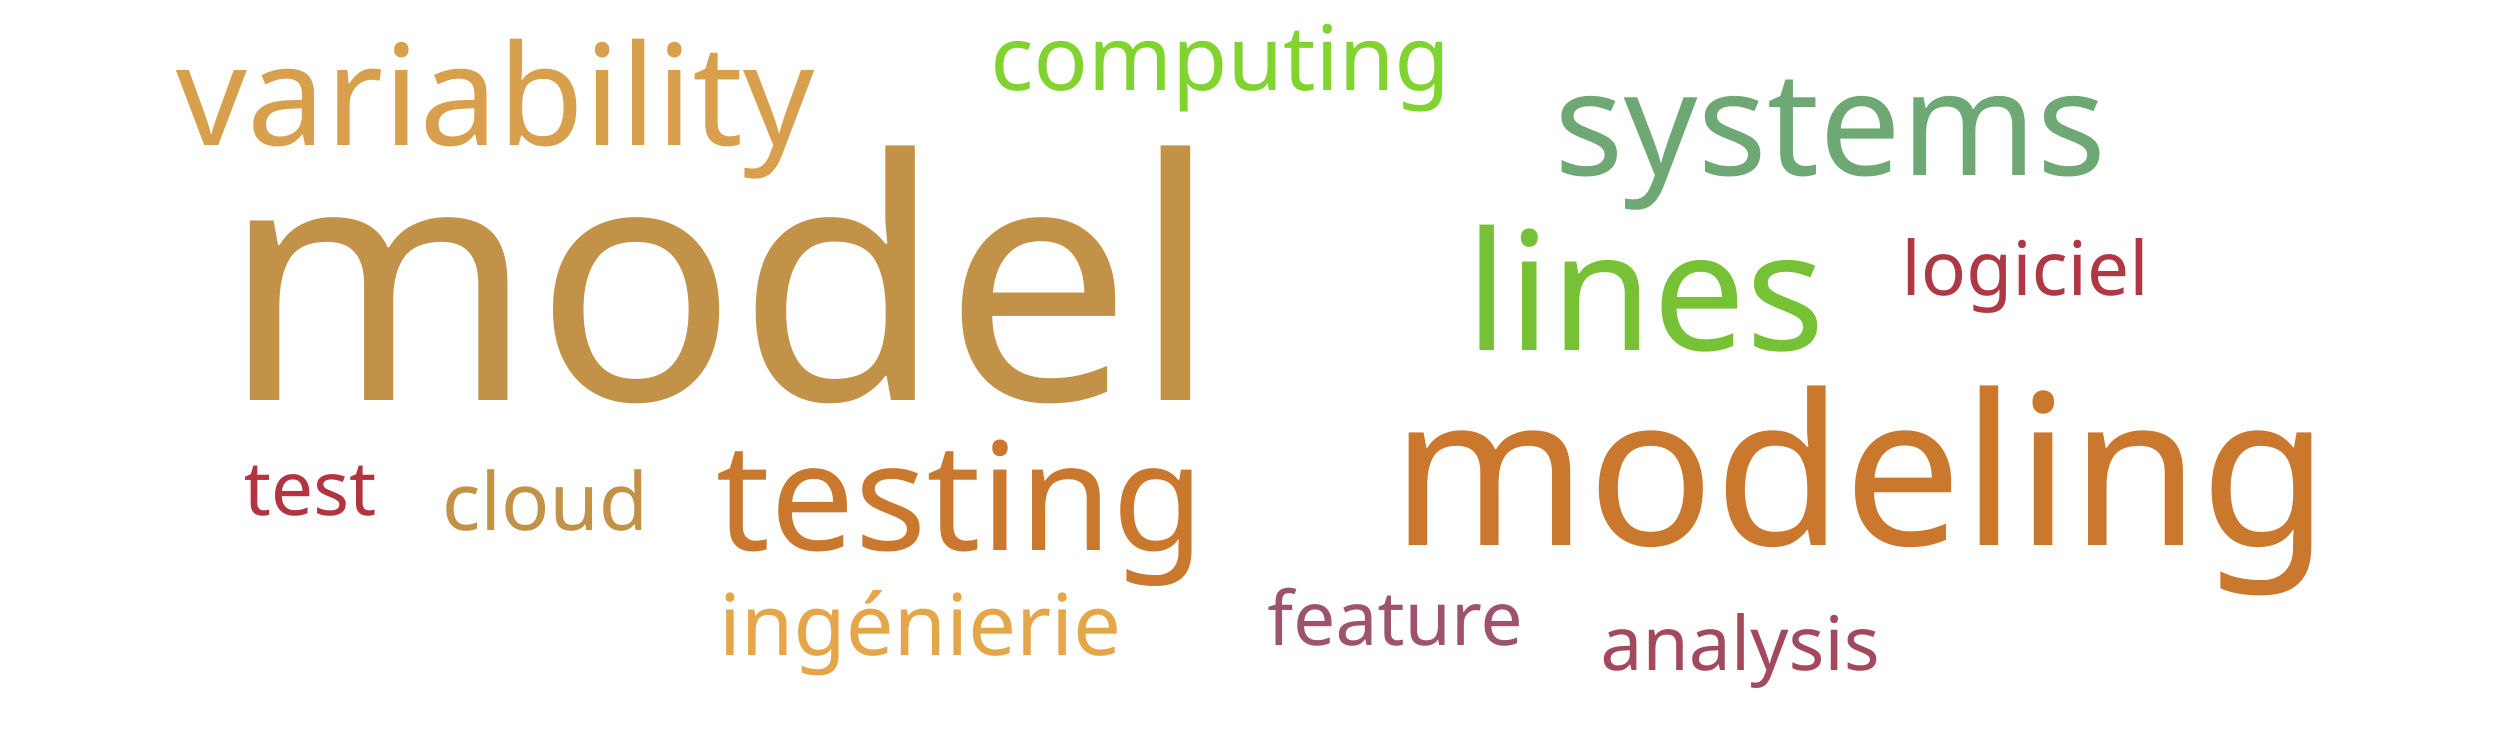
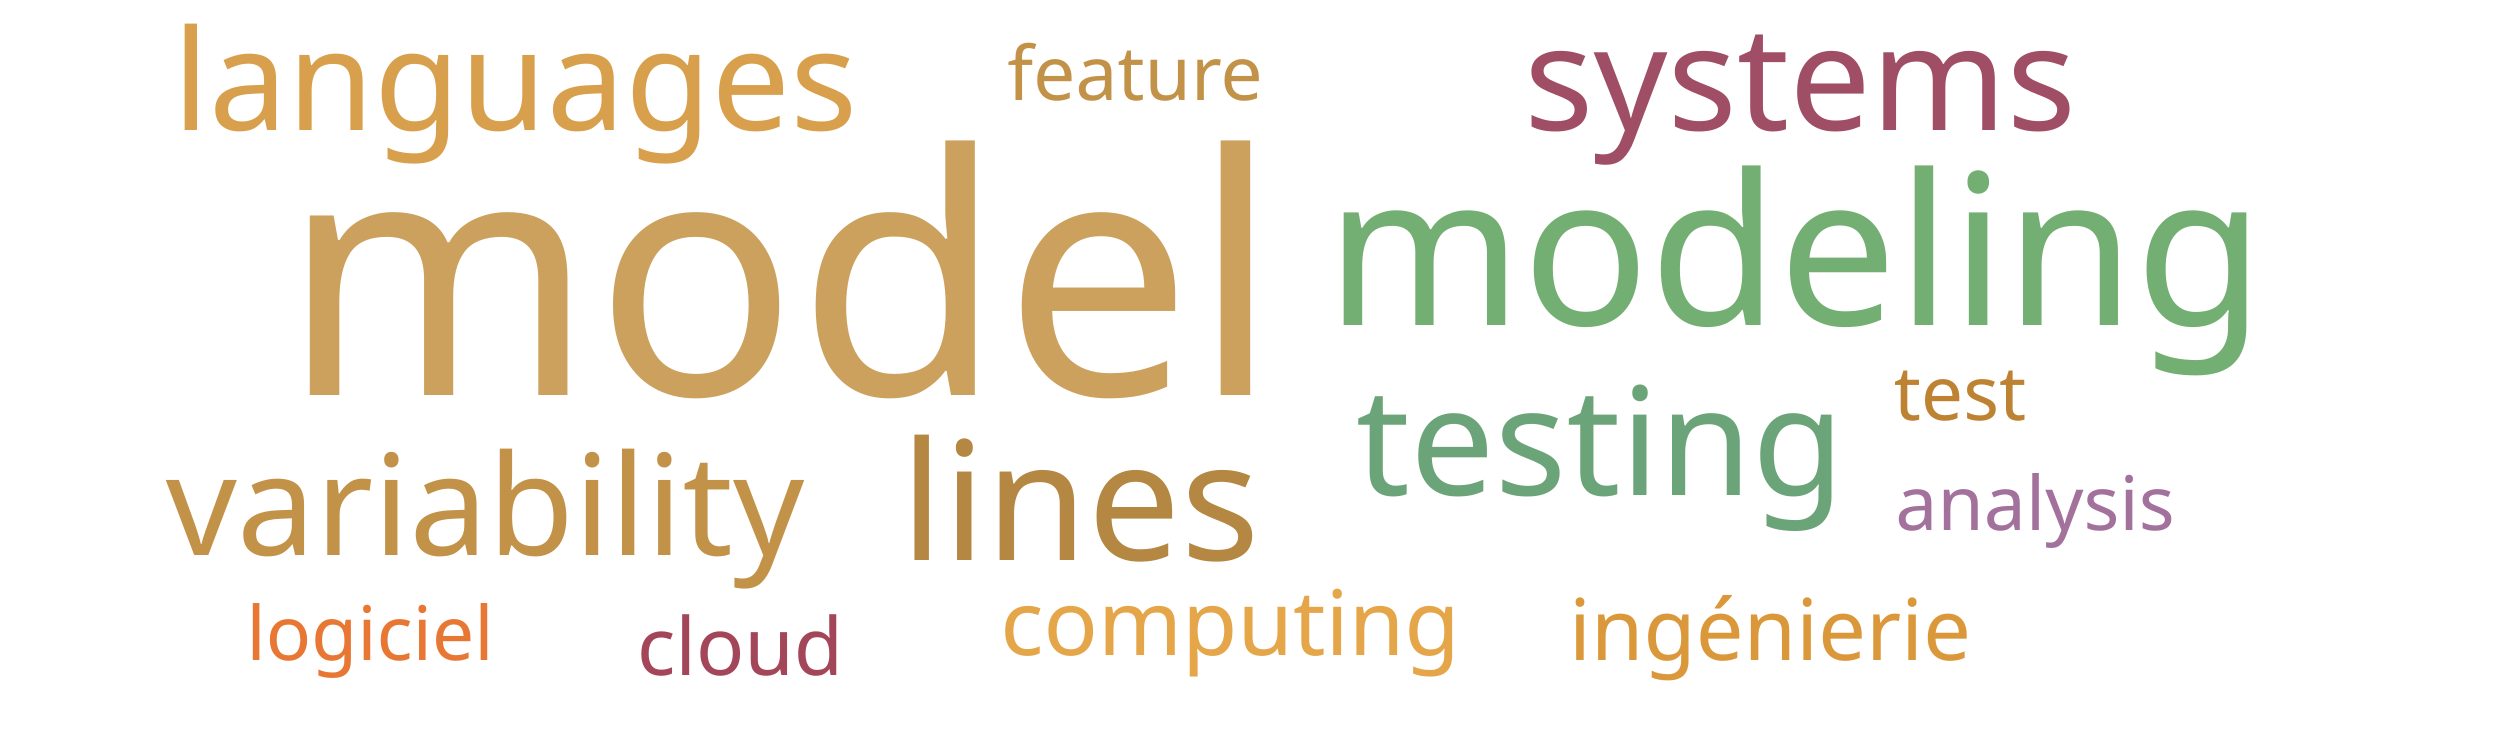
<svg xmlns="http://www.w3.org/2000/svg" width="500" height="150">
  <g transform="translate(250, 75)">
-     <text text-anchor="middle" style="font-family: Impact; font-size: 67px; fill: #c39249" transform="translate(-106,5)rotate(0)">model</text>
-     <text text-anchor="middle" style="font-family: Impact; font-size: 42px; fill: #cb782f" transform="translate(122,34)rotate(0)">modeling</text>
-     <text text-anchor="middle" style="font-family: Impact; font-size: 33px; fill: #76c135" transform="translate(79,-5)rotate(0)">lines</text>
-     <text text-anchor="middle" style="font-family: Impact; font-size: 30px; fill: #cb782f" transform="translate(-58,35)rotate(0)">testing</text>
-     <text text-anchor="middle" style="font-family: Impact; font-size: 29px; fill: #6ea874" transform="translate(116,-40)rotate(0)">systems</text>
-     <text text-anchor="middle" style="font-family: Impact; font-size: 28px; fill: #d8a04c" transform="translate(-151,-46)rotate(0)">variability</text>
-     <text text-anchor="middle" style="font-family: Impact; font-size: 18px; fill: #81d32f" transform="translate(-6,-57)rotate(0)">computing</text>
-     <text text-anchor="middle" style="font-family: Impact; font-size: 17px; fill: #e5a549" transform="translate(-66,56)rotate(0)">ingénierie</text>
-     <text text-anchor="middle" style="font-family: Impact; font-size: 16px; fill: #c39249" transform="translate(-141,31)rotate(0)">cloud</text>
-     <text text-anchor="middle" style="font-family: Impact; font-size: 15px; fill: #af3845" transform="translate(155,-16)rotate(0)">logiciel</text>
-     <text text-anchor="middle" style="font-family: Impact; font-size: 15px; fill: #b23440" transform="translate(-188,28)rotate(0)">test</text>
-     <text text-anchor="middle" style="font-family: Impact; font-size: 15px; fill: #9d536c" transform="translate(29,54)rotate(0)">feature</text>
-     <text text-anchor="middle" style="font-family: Impact; font-size: 15px; fill: #a3495e" transform="translate(98,59)rotate(0)">analysis</text>
+     <text text-anchor="middle" style="font-family: Impact; font-size: 67px; fill: #cba15d" transform="translate(-94,4)rotate(0)">model</text>
+     <text text-anchor="middle" style="font-family: Impact; font-size: 42px; fill: #73ae72" transform="translate(109,-10)rotate(0)">modeling</text>
+     <text text-anchor="middle" style="font-family: Impact; font-size: 33px; fill: #b48742" transform="translate(-34,37)rotate(0)">lines</text>
+     <text text-anchor="middle" style="font-family: Impact; font-size: 30px; fill: #6ca47a" transform="translate(70,24)rotate(0)">testing</text>
+     <text text-anchor="middle" style="font-family: Impact; font-size: 29px; fill: #9f4e66" transform="translate(110,-49)rotate(0)">systems</text>
+     <text text-anchor="middle" style="font-family: Impact; font-size: 28px; fill: #c39249" transform="translate(-153,36)rotate(0)">variability</text>
+     <text text-anchor="middle" style="font-family: Impact; font-size: 28px; fill: #d8a04c" transform="translate(-147,-49)rotate(0)">languages</text>
+     <text text-anchor="middle" style="font-family: Impact; font-size: 18px; fill: #e5a549" transform="translate(-4,56)rotate(0)">computing</text>
+     <text text-anchor="middle" style="font-family: Impact; font-size: 17px; fill: #da983a" transform="translate(104,57)rotate(0)">ingénierie</text>
+     <text text-anchor="middle" style="font-family: Impact; font-size: 16px; fill: #a4465a" transform="translate(-102,60)rotate(0)">cloud</text>
+     <text text-anchor="middle" style="font-family: Impact; font-size: 15px; fill: #e87733" transform="translate(-176,57)rotate(0)">logiciel</text>
+     <text text-anchor="middle" style="font-family: Impact; font-size: 15px; fill: #bd8332" transform="translate(142,9)rotate(0)">test</text>
+     <text text-anchor="middle" style="font-family: Impact; font-size: 15px; fill: #c39249" transform="translate(-23,-55)rotate(0)">feature</text>
+     <text text-anchor="middle" style="font-family: Impact; font-size: 15px; fill: #a2729c" transform="translate(157,31)rotate(0)">analysis</text>
  </g>
</svg>
